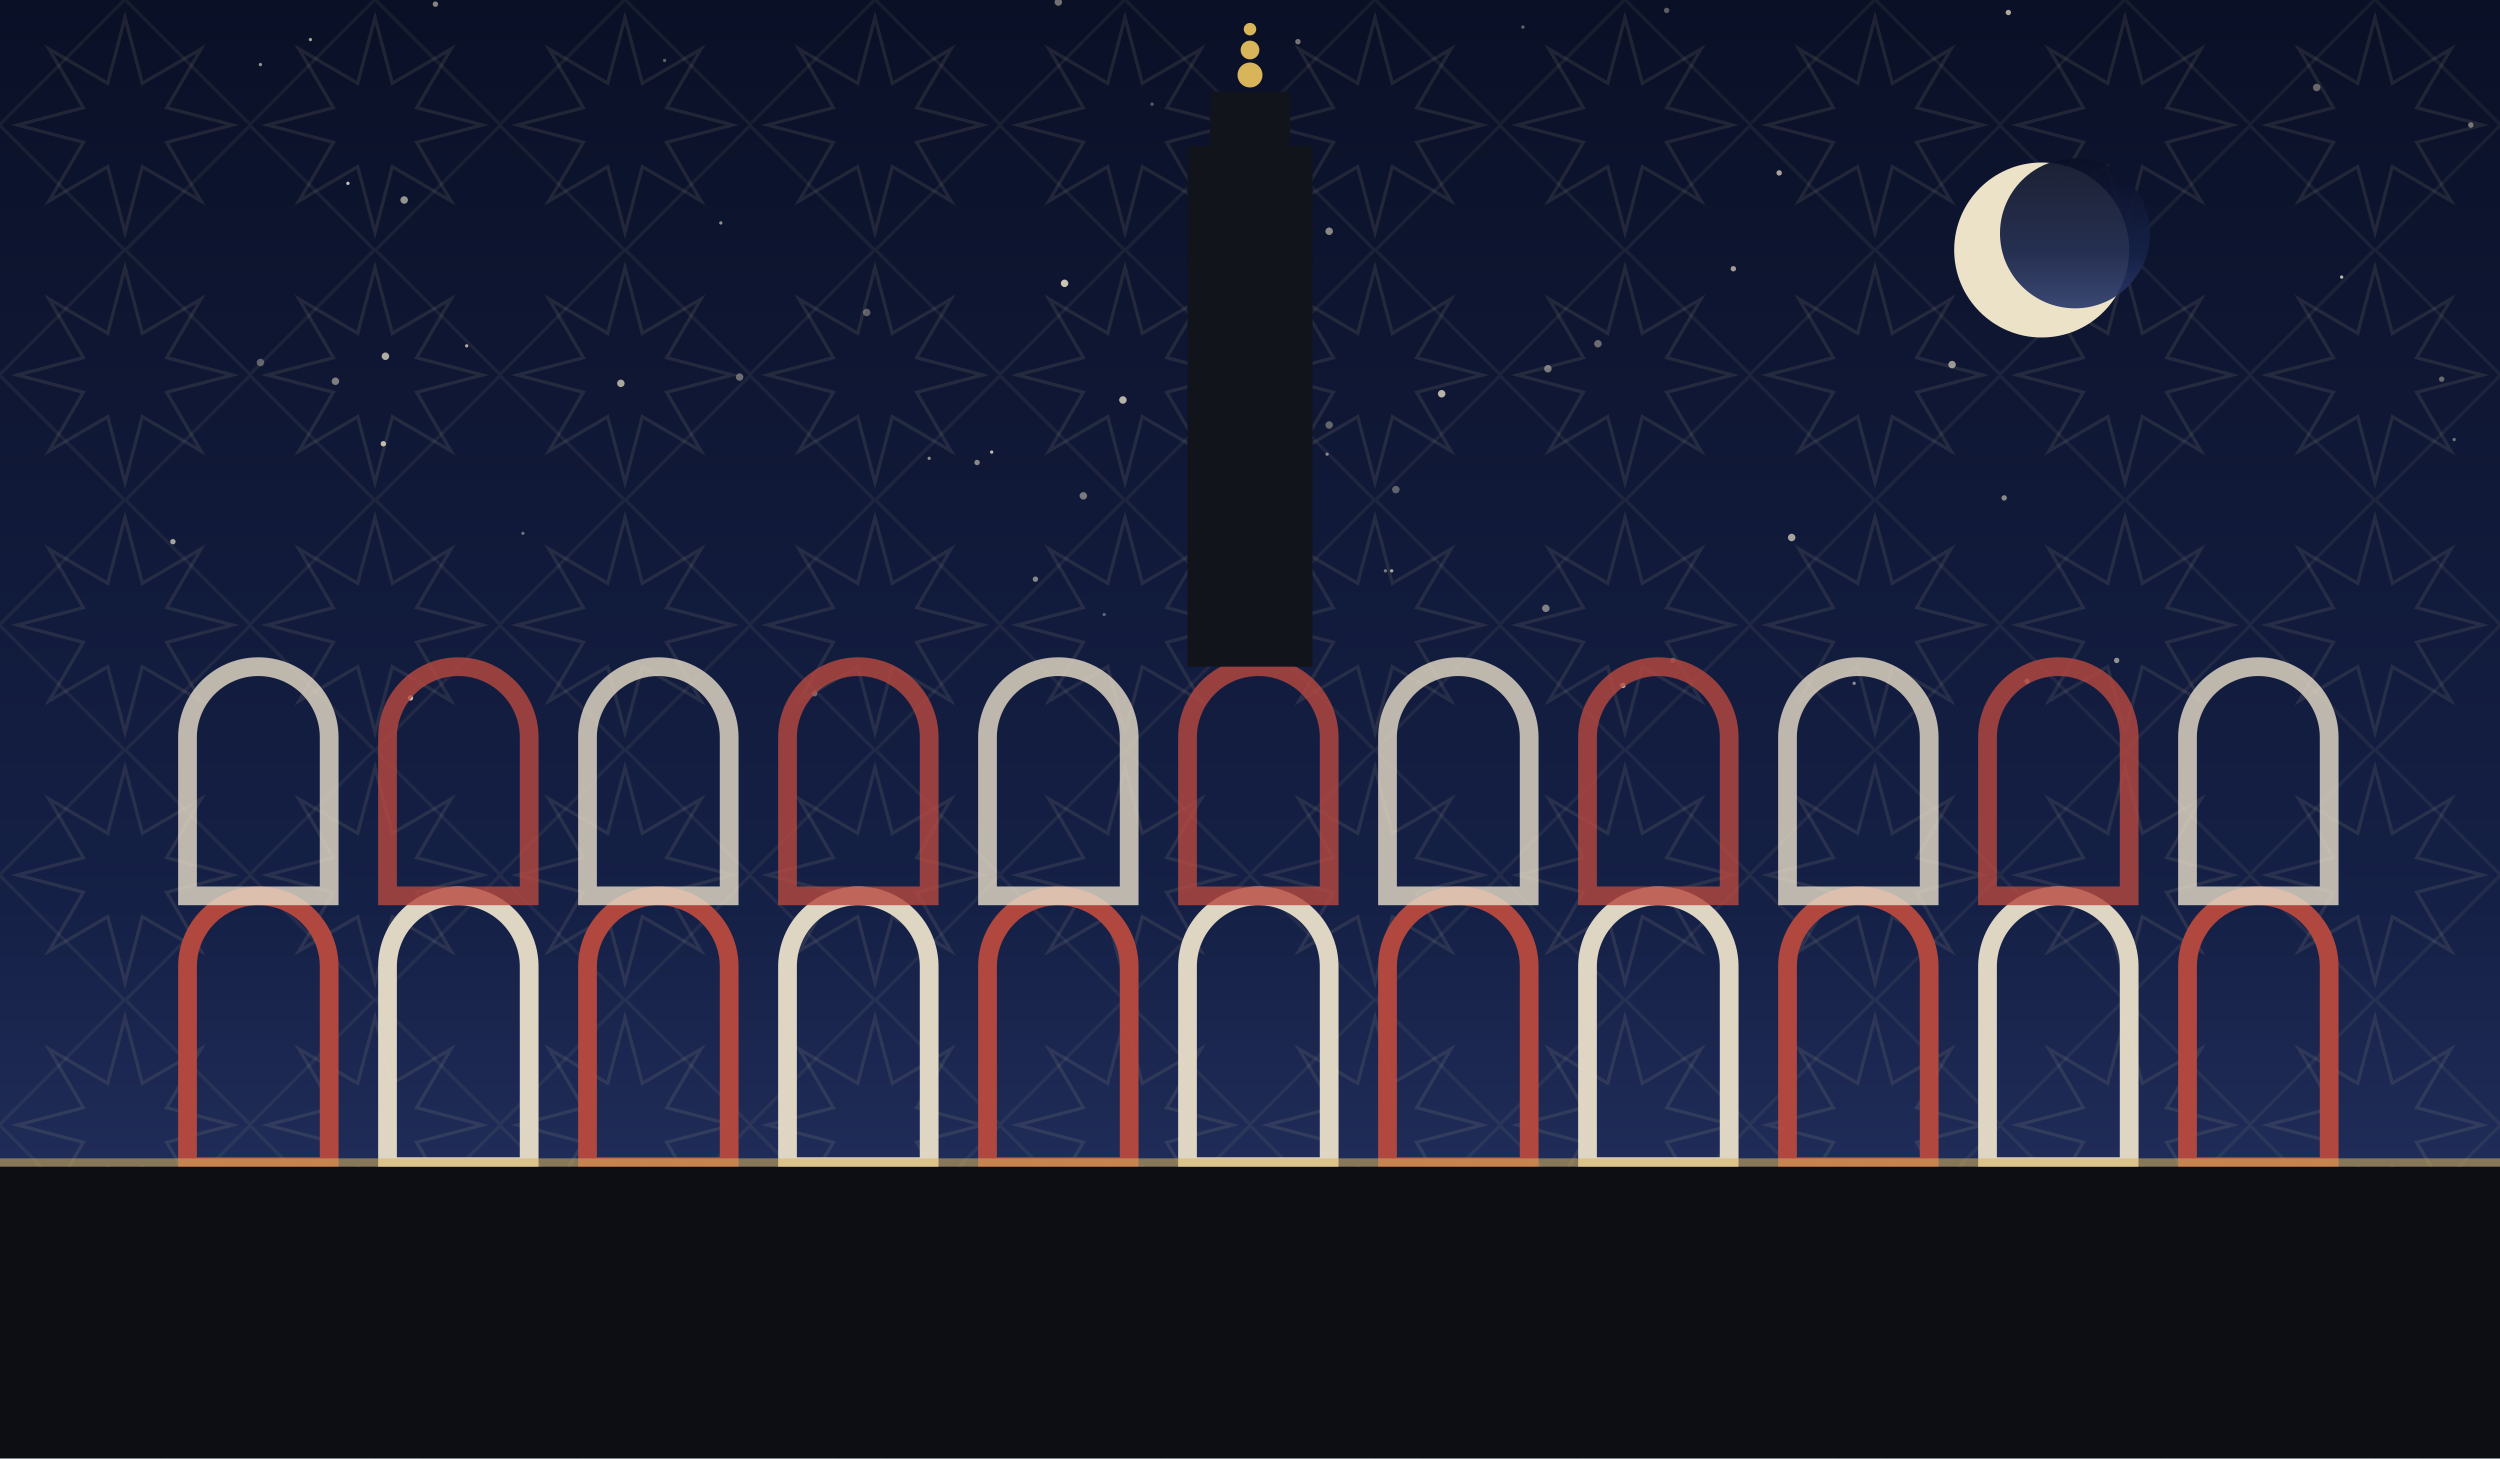
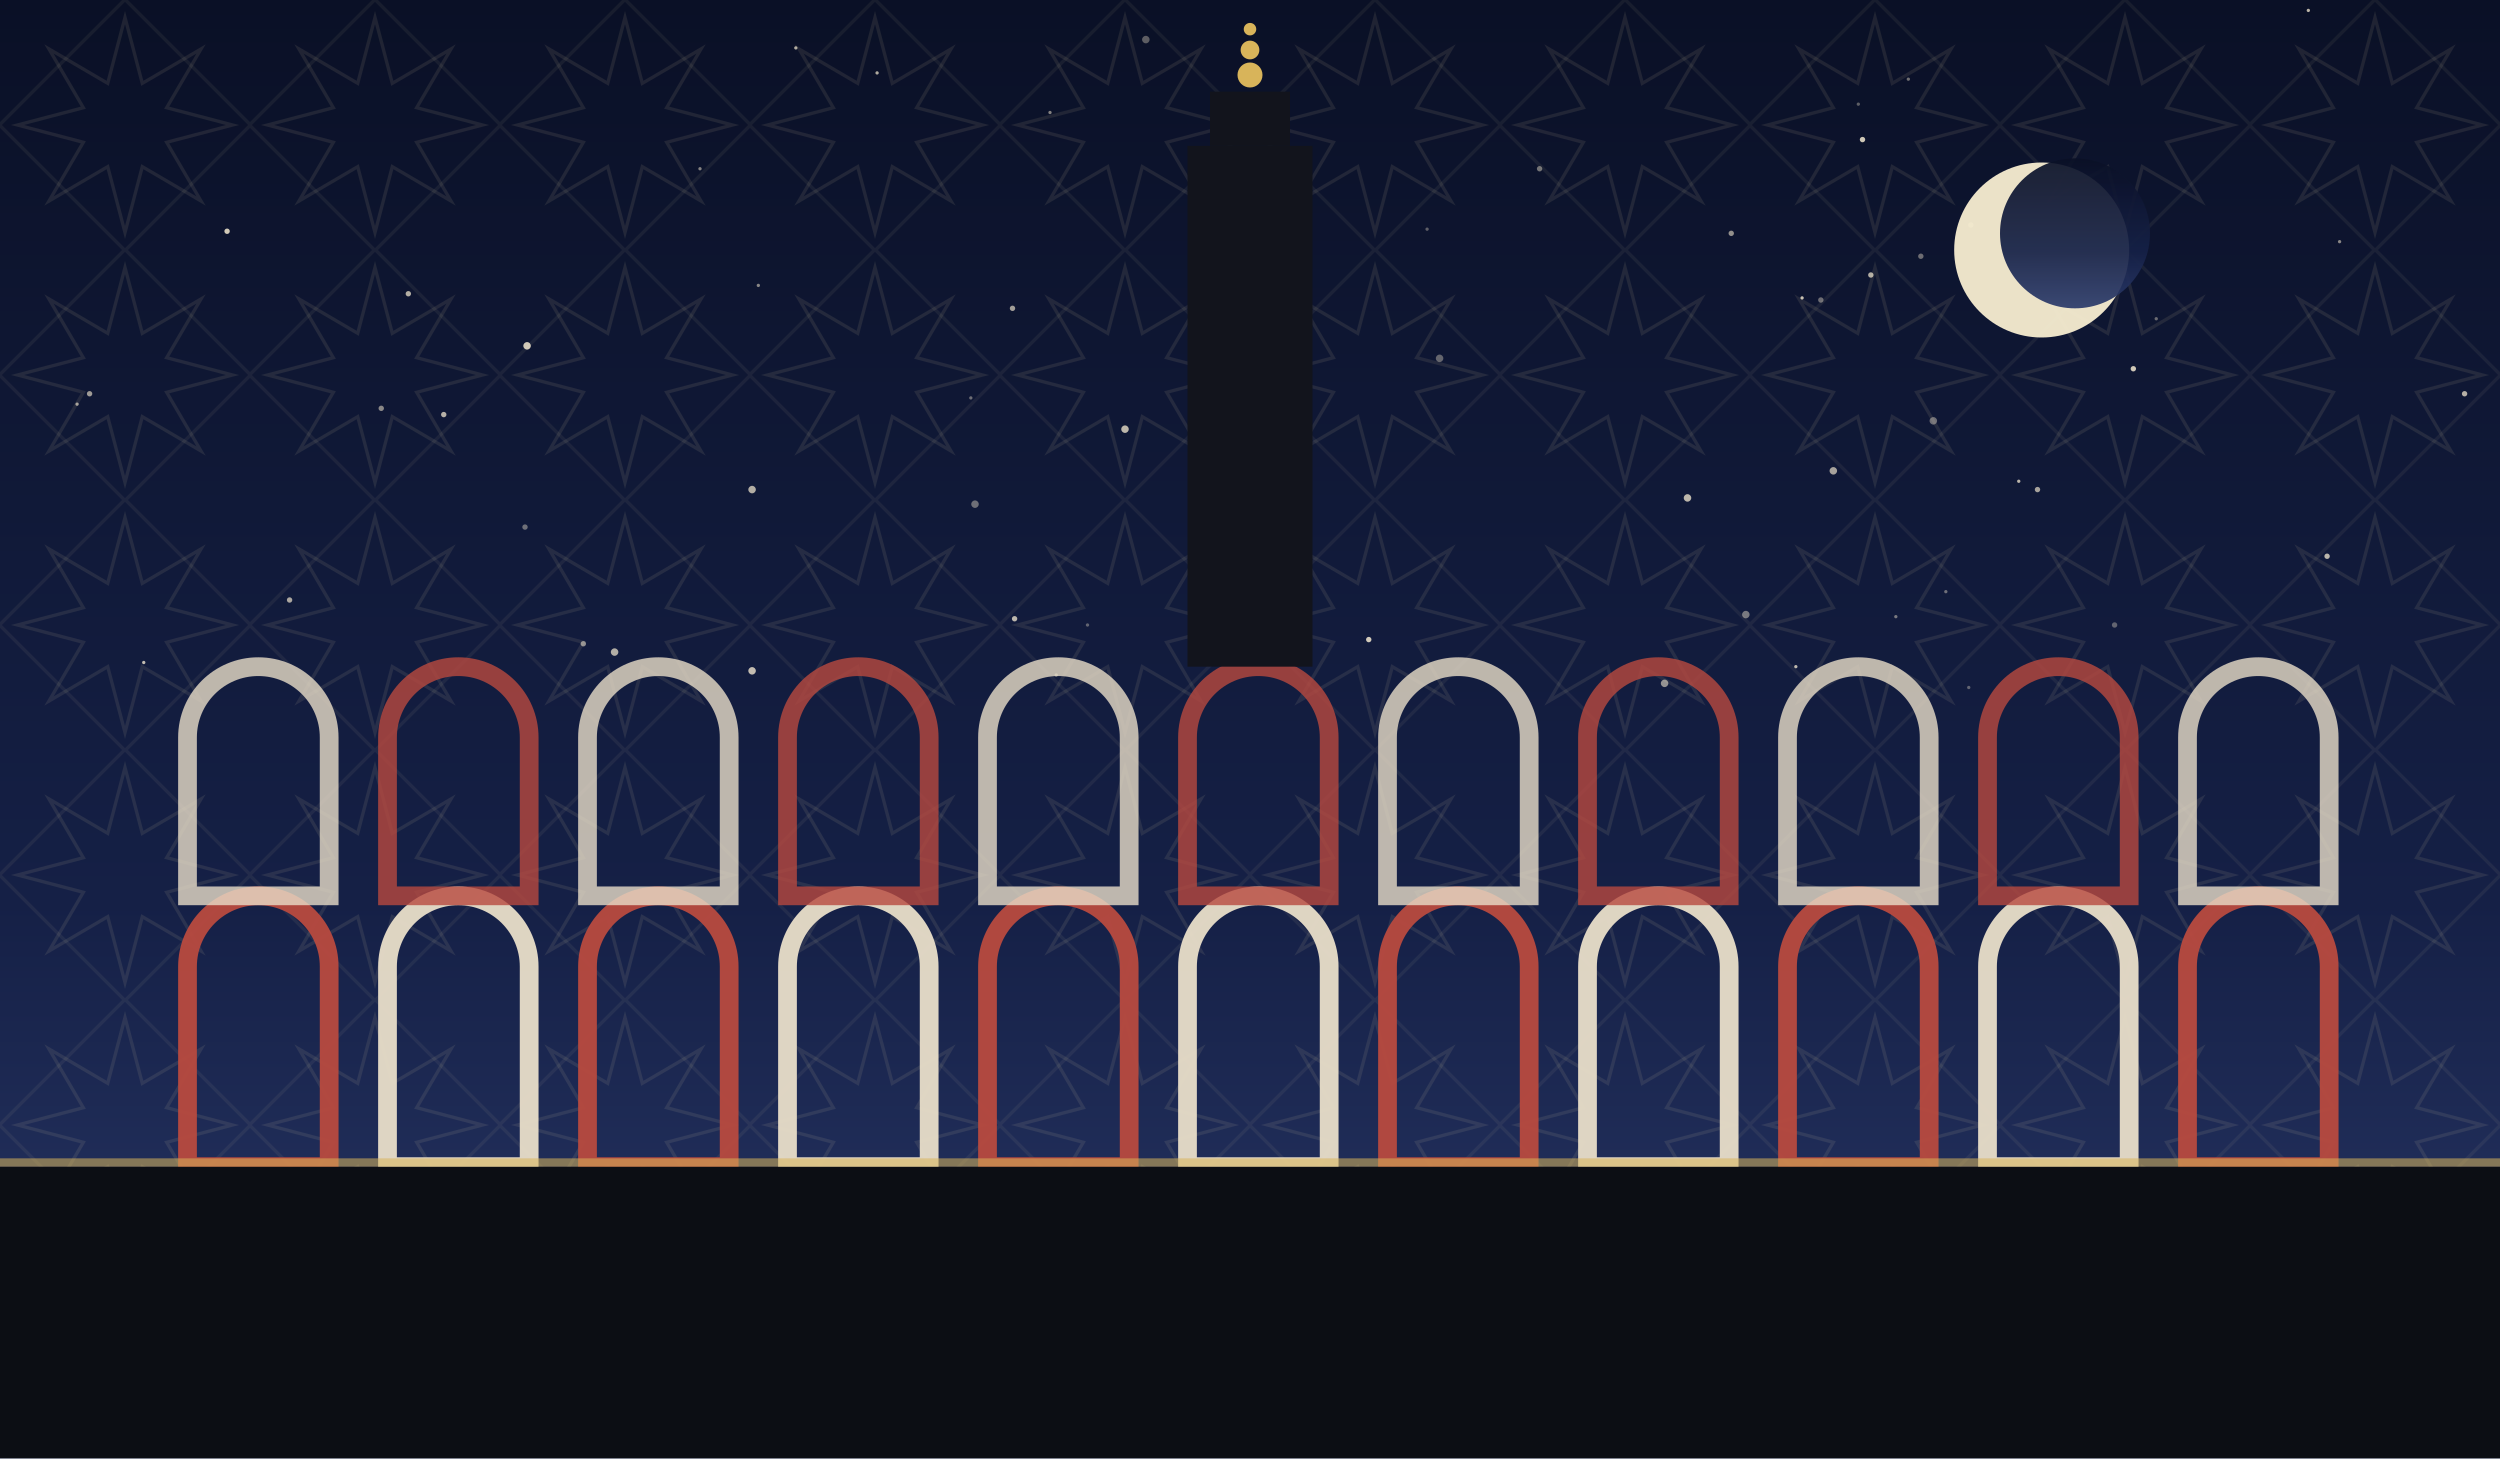
<svg xmlns="http://www.w3.org/2000/svg" viewBox="0 0 1200 700" role="img">
  <defs>
    <linearGradient id="sky" x1="0" y1="0" x2="0" y2="1">
      <stop offset="0" stop-color="#0a1026" />
      <stop offset="0.62" stop-color="#152046" />
      <stop offset="1" stop-color="#2b3a6b" />
    </linearGradient>
    <pattern id="g1" width="120" height="120" patternUnits="userSpaceOnUse">
      <polygon points="111.6,60.0 80.0,68.3 96.5,96.5 68.3,80.0 60.0,111.6 51.7,80.0 23.5,96.5 40.0,68.3 8.4,60.0 40.0,51.7 23.5,23.5 51.7,40.0 60.0,8.4 68.3,40.0 96.5,23.5 80.0,51.7" fill="none" stroke="#e8d9a8" stroke-width="1.6" opacity="0.1" />
      <rect x="17.4" y="17.4" width="85.2" height="85.2" fill="none" stroke="#e8d9a8" stroke-width="1.6" opacity="0.07" transform="rotate(45 60.0 60.0)" />
    </pattern>
  </defs>
  <rect width="1200" height="700" fill="url(#sky)" />
  <rect width="1200" height="700" fill="url(#g1)" />
-   <circle cx="319" cy="29" r="0.8" fill="#f7ecd2" opacity="0.36" />
-   <circle cx="665" cy="274" r="0.8" fill="#f7ecd2" opacity="0.45" />
-   <circle cx="860" cy="258" r="1.8" fill="#f7ecd2" opacity="0.65" />
-   <circle cx="832" cy="129" r="1.3" fill="#f7ecd2" opacity="0.63" />
-   <circle cx="125" cy="31" r="0.8" fill="#f7ecd2" opacity="0.60" />
-   <circle cx="251" cy="256" r="0.8" fill="#f7ecd2" opacity="0.41" />
-   <circle cx="1186" cy="60" r="1.3" fill="#f7ecd2" opacity="0.45" />
-   <circle cx="1178" cy="211" r="0.8" fill="#f7ecd2" opacity="0.43" />
-   <circle cx="731" cy="13" r="0.8" fill="#f7ecd2" opacity="0.38" />
-   <circle cx="637" cy="218" r="0.8" fill="#f7ecd2" opacity="0.51" />
-   <circle cx="1112" cy="42" r="1.8" fill="#f7ecd2" opacity="0.39" />
-   <circle cx="1124" cy="133" r="0.8" fill="#f7ecd2" opacity="0.77" />
-   <circle cx="937" cy="175" r="1.8" fill="#f7ecd2" opacity="0.60" />
-   <circle cx="623" cy="20" r="1.3" fill="#f7ecd2" opacity="0.45" />
-   <circle cx="638" cy="204" r="1.8" fill="#f7ecd2" opacity="0.37" />
-   <circle cx="670" cy="235" r="1.8" fill="#f7ecd2" opacity="0.35" />
-   <circle cx="743" cy="177" r="1.8" fill="#f7ecd2" opacity="0.46" />
-   <circle cx="209" cy="2" r="1.3" fill="#f7ecd2" opacity="0.53" />
-   <circle cx="964" cy="6" r="1.3" fill="#f7ecd2" opacity="0.69" />
-   <circle cx="1016" cy="317" r="1.3" fill="#f7ecd2" opacity="0.57" />
-   <circle cx="149" cy="19" r="0.8" fill="#f7ecd2" opacity="0.66" />
-   <circle cx="595" cy="304" r="1.8" fill="#f7ecd2" opacity="0.65" />
-   <circle cx="890" cy="328" r="0.8" fill="#f7ecd2" opacity="0.55" />
-   <circle cx="962" cy="239" r="1.3" fill="#f7ecd2" opacity="0.53" />
-   <circle cx="355" cy="181" r="1.8" fill="#f7ecd2" opacity="0.40" />
-   <circle cx="581" cy="106" r="0.8" fill="#f7ecd2" opacity="0.71" />
-   <circle cx="416" cy="150" r="1.8" fill="#f7ecd2" opacity="0.35" />
-   <circle cx="508" cy="1" r="1.8" fill="#f7ecd2" opacity="0.43" />
-   <circle cx="161" cy="183" r="1.8" fill="#f7ecd2" opacity="0.48" />
-   <circle cx="167" cy="88" r="0.8" fill="#f7ecd2" opacity="0.81" />
-   <circle cx="742" cy="292" r="1.8" fill="#f7ecd2" opacity="0.49" />
-   <circle cx="854" cy="83" r="1.3" fill="#f7ecd2" opacity="0.67" />
-   <circle cx="767" cy="165" r="1.8" fill="#f7ecd2" opacity="0.40" />
-   <circle cx="553" cy="50" r="0.8" fill="#f7ecd2" opacity="0.35" />
-   <circle cx="668" cy="274" r="0.8" fill="#f7ecd2" opacity="0.67" />
-   <circle cx="800" cy="5" r="1.3" fill="#f7ecd2" opacity="0.35" />
-   <circle cx="973" cy="327" r="1.3" fill="#f7ecd2" opacity="0.56" />
-   <circle cx="539" cy="192" r="1.8" fill="#f7ecd2" opacity="0.73" />
-   <circle cx="194" cy="96" r="1.8" fill="#f7ecd2" opacity="0.59" />
-   <circle cx="346" cy="107" r="0.8" fill="#f7ecd2" opacity="0.57" />
-   <circle cx="779" cy="329" r="1.3" fill="#f7ecd2" opacity="0.76" />
-   <circle cx="125" cy="174" r="1.8" fill="#f7ecd2" opacity="0.35" />
-   <circle cx="520" cy="238" r="1.8" fill="#f7ecd2" opacity="0.45" />
-   <circle cx="692" cy="189" r="1.8" fill="#f7ecd2" opacity="0.73" />
-   <circle cx="185" cy="171" r="1.8" fill="#f7ecd2" opacity="0.70" />
-   <circle cx="511" cy="136" r="1.8" fill="#f7ecd2" opacity="0.81" />
-   <circle cx="446" cy="220" r="0.8" fill="#f7ecd2" opacity="0.55" />
-   <circle cx="638" cy="111" r="1.8" fill="#f7ecd2" opacity="0.53" />
-   <circle cx="391" cy="333" r="1.3" fill="#f7ecd2" opacity="0.38" />
-   <circle cx="497" cy="278" r="1.3" fill="#f7ecd2" opacity="0.51" />
-   <circle cx="1172" cy="182" r="1.3" fill="#f7ecd2" opacity="0.39" />
-   <circle cx="184" cy="213" r="1.3" fill="#f7ecd2" opacity="0.77" />
-   <circle cx="197" cy="335" r="1.3" fill="#f7ecd2" opacity="0.80" />
-   <circle cx="83" cy="260" r="1.3" fill="#f7ecd2" opacity="0.65" />
-   <circle cx="298" cy="184" r="1.8" fill="#f7ecd2" opacity="0.67" />
-   <circle cx="530" cy="295" r="0.8" fill="#f7ecd2" opacity="0.35" />
-   <circle cx="803" cy="317" r="1.3" fill="#f7ecd2" opacity="0.36" />
-   <circle cx="469" cy="222" r="1.3" fill="#f7ecd2" opacity="0.53" />
-   <circle cx="224" cy="166" r="0.8" fill="#f7ecd2" opacity="0.69" />
-   <circle cx="476" cy="217" r="0.8" fill="#f7ecd2" opacity="0.77" />
+   <circle cx="657" cy="307" r="1.3" fill="#f7ecd2" opacity="0.84" />
+   <circle cx="139" cy="288" r="1.3" fill="#f7ecd2" opacity="0.67" />
+   <circle cx="862" cy="320" r="0.8" fill="#f7ecd2" opacity="0.75" />
+   <circle cx="978" cy="235" r="1.3" fill="#f7ecd2" opacity="0.65" />
+   <circle cx="1183" cy="189" r="1.3" fill="#f7ecd2" opacity="0.72" />
+   <circle cx="685" cy="110" r="0.8" fill="#f7ecd2" opacity="0.35" />
+   <circle cx="468" cy="242" r="1.8" fill="#f7ecd2" opacity="0.41" />
+   <circle cx="364" cy="137" r="0.8" fill="#f7ecd2" opacity="0.53" />
+   <circle cx="109" cy="111" r="1.3" fill="#f7ecd2" opacity="0.84" />
+   <circle cx="831" cy="112" r="1.3" fill="#f7ecd2" opacity="0.57" />
+   <circle cx="874" cy="144" r="1.3" fill="#f7ecd2" opacity="0.41" />
+   <circle cx="550" cy="19" r="1.8" fill="#f7ecd2" opacity="0.35" />
+   <circle cx="1035" cy="153" r="0.8" fill="#f7ecd2" opacity="0.40" />
+   <circle cx="577" cy="294" r="1.3" fill="#f7ecd2" opacity="0.73" />
+   <circle cx="880" cy="226" r="1.8" fill="#f7ecd2" opacity="0.65" />
+   <circle cx="336" cy="81" r="0.8" fill="#f7ecd2" opacity="0.51" />
+   <circle cx="361" cy="235" r="1.8" fill="#f7ecd2" opacity="0.70" />
+   <circle cx="1123" cy="116" r="0.8" fill="#f7ecd2" opacity="0.53" />
+   <circle cx="486" cy="148" r="1.3" fill="#f7ecd2" opacity="0.63" />
+   <circle cx="922" cy="123" r="1.3" fill="#f7ecd2" opacity="0.41" />
+   <circle cx="487" cy="297" r="1.3" fill="#f7ecd2" opacity="0.74" />
+   <circle cx="69" cy="318" r="0.8" fill="#f7ecd2" opacity="0.77" />
+   <circle cx="892" cy="50" r="0.8" fill="#f7ecd2" opacity="0.35" />
+   <circle cx="1108" cy="5" r="0.8" fill="#f7ecd2" opacity="0.75" />
+   <circle cx="213" cy="199" r="1.3" fill="#f7ecd2" opacity="0.72" />
+   <circle cx="1015" cy="300" r="1.3" fill="#f7ecd2" opacity="0.35" />
+   <circle cx="898" cy="132" r="1.3" fill="#f7ecd2" opacity="0.71" />
+   <circle cx="894" cy="67" r="1.3" fill="#f7ecd2" opacity="0.83" />
+   <circle cx="739" cy="81" r="1.3" fill="#f7ecd2" opacity="0.44" />
+   <circle cx="361" cy="322" r="1.8" fill="#f7ecd2" opacity="0.77" />
+   <circle cx="504" cy="54" r="0.8" fill="#f7ecd2" opacity="0.51" />
+   <circle cx="280" cy="309" r="1.3" fill="#f7ecd2" opacity="0.55" />
+   <circle cx="865" cy="143" r="0.8" fill="#f7ecd2" opacity="0.80" />
+   <circle cx="507" cy="324" r="0.8" fill="#f7ecd2" opacity="0.53" />
+   <circle cx="910" cy="296" r="0.8" fill="#f7ecd2" opacity="0.45" />
+   <circle cx="466" cy="191" r="0.8" fill="#f7ecd2" opacity="0.41" />
+   <circle cx="591" cy="45" r="0.8" fill="#f7ecd2" opacity="0.80" />
+   <circle cx="253" cy="166" r="1.8" fill="#f7ecd2" opacity="0.83" />
+   <circle cx="916" cy="38" r="0.8" fill="#f7ecd2" opacity="0.43" />
+   <circle cx="252" cy="253" r="1.3" fill="#f7ecd2" opacity="0.41" />
+   <circle cx="1117" cy="267" r="1.3" fill="#f7ecd2" opacity="0.74" />
+   <circle cx="799" cy="328" r="1.8" fill="#f7ecd2" opacity="0.57" />
+   <circle cx="522" cy="300" r="0.8" fill="#f7ecd2" opacity="0.35" />
+   <circle cx="838" cy="295" r="1.8" fill="#f7ecd2" opacity="0.45" />
+   <circle cx="43" cy="189" r="1.3" fill="#f7ecd2" opacity="0.62" />
+   <circle cx="945" cy="330" r="0.8" fill="#f7ecd2" opacity="0.35" />
+   <circle cx="928" cy="202" r="1.8" fill="#f7ecd2" opacity="0.41" />
+   <circle cx="1024" cy="177" r="1.3" fill="#f7ecd2" opacity="0.83" />
+   <circle cx="969" cy="231" r="0.8" fill="#f7ecd2" opacity="0.74" />
+   <circle cx="691" cy="172" r="1.8" fill="#f7ecd2" opacity="0.37" />
+   <circle cx="934" cy="284" r="0.8" fill="#f7ecd2" opacity="0.41" />
+   <circle cx="810" cy="239" r="1.8" fill="#f7ecd2" opacity="0.75" />
+   <circle cx="295" cy="313" r="1.8" fill="#f7ecd2" opacity="0.70" />
+   <circle cx="37" cy="194" r="0.8" fill="#f7ecd2" opacity="0.63" />
+   <circle cx="540" cy="206" r="1.8" fill="#f7ecd2" opacity="0.75" />
+   <circle cx="196" cy="141" r="1.3" fill="#f7ecd2" opacity="0.71" />
+   <circle cx="421" cy="35" r="0.8" fill="#f7ecd2" opacity="0.70" />
+   <circle cx="183" cy="196" r="1.3" fill="#f7ecd2" opacity="0.53" />
+   <circle cx="946" cy="108" r="1.3" fill="#f7ecd2" opacity="0.53" />
+   <circle cx="382" cy="23" r="0.8" fill="#f7ecd2" opacity="0.71" />
  <circle cx="980" cy="120" r="42" fill="#f6ecd0" opacity="0.95" />
  <circle cx="996" cy="112" r="36" fill="url(#sky)" opacity="0.92" />
  <path d="M 90 560 L 90 464 A 34 34 0 0 1 158 464 L 158 560 Z" fill="none" stroke="#b8493f" stroke-width="9" opacity="0.95" />
  <path d="M 186 560 L 186 464 A 34 34 0 0 1 254 464 L 254 560 Z" fill="none" stroke="#e8ddc8" stroke-width="9" opacity="0.95" />
  <path d="M 282 560 L 282 464 A 34 34 0 0 1 350 464 L 350 560 Z" fill="none" stroke="#b8493f" stroke-width="9" opacity="0.95" />
  <path d="M 378 560 L 378 464 A 34 34 0 0 1 446 464 L 446 560 Z" fill="none" stroke="#e8ddc8" stroke-width="9" opacity="0.95" />
  <path d="M 474 560 L 474 464 A 34 34 0 0 1 542 464 L 542 560 Z" fill="none" stroke="#b8493f" stroke-width="9" opacity="0.95" />
  <path d="M 570 560 L 570 464 A 34 34 0 0 1 638 464 L 638 560 Z" fill="none" stroke="#e8ddc8" stroke-width="9" opacity="0.95" />
  <path d="M 666 560 L 666 464 A 34 34 0 0 1 734 464 L 734 560 Z" fill="none" stroke="#b8493f" stroke-width="9" opacity="0.95" />
  <path d="M 762 560 L 762 464 A 34 34 0 0 1 830 464 L 830 560 Z" fill="none" stroke="#e8ddc8" stroke-width="9" opacity="0.95" />
  <path d="M 858 560 L 858 464 A 34 34 0 0 1 926 464 L 926 560 Z" fill="none" stroke="#b8493f" stroke-width="9" opacity="0.95" />
  <path d="M 954 560 L 954 464 A 34 34 0 0 1 1022 464 L 1022 560 Z" fill="none" stroke="#e8ddc8" stroke-width="9" opacity="0.95" />
  <path d="M 1050 560 L 1050 464 A 34 34 0 0 1 1118 464 L 1118 560 Z" fill="none" stroke="#b8493f" stroke-width="9" opacity="0.95" />
  <path d="M 90 430 L 90 354 A 34 34 0 0 1 158 354 L 158 430 Z" fill="none" stroke="#e8ddc8" stroke-width="9" opacity="0.8" />
  <path d="M 186 430 L 186 354 A 34 34 0 0 1 254 354 L 254 430 Z" fill="none" stroke="#b8493f" stroke-width="9" opacity="0.8" />
  <path d="M 282 430 L 282 354 A 34 34 0 0 1 350 354 L 350 430 Z" fill="none" stroke="#e8ddc8" stroke-width="9" opacity="0.8" />
  <path d="M 378 430 L 378 354 A 34 34 0 0 1 446 354 L 446 430 Z" fill="none" stroke="#b8493f" stroke-width="9" opacity="0.8" />
  <path d="M 474 430 L 474 354 A 34 34 0 0 1 542 354 L 542 430 Z" fill="none" stroke="#e8ddc8" stroke-width="9" opacity="0.8" />
  <path d="M 570 430 L 570 354 A 34 34 0 0 1 638 354 L 638 430 Z" fill="none" stroke="#b8493f" stroke-width="9" opacity="0.8" />
  <path d="M 666 430 L 666 354 A 34 34 0 0 1 734 354 L 734 430 Z" fill="none" stroke="#e8ddc8" stroke-width="9" opacity="0.8" />
  <path d="M 762 430 L 762 354 A 34 34 0 0 1 830 354 L 830 430 Z" fill="none" stroke="#b8493f" stroke-width="9" opacity="0.8" />
  <path d="M 858 430 L 858 354 A 34 34 0 0 1 926 354 L 926 430 Z" fill="none" stroke="#e8ddc8" stroke-width="9" opacity="0.8" />
  <path d="M 954 430 L 954 354 A 34 34 0 0 1 1022 354 L 1022 430 Z" fill="none" stroke="#b8493f" stroke-width="9" opacity="0.8" />
  <path d="M 1050 430 L 1050 354 A 34 34 0 0 1 1118 354 L 1118 430 Z" fill="none" stroke="#e8ddc8" stroke-width="9" opacity="0.8" />
  <rect x="570.0" y="70" width="60" height="250" fill="#12141c" />
  <rect x="580.8" y="44" width="38.4" height="26" fill="#12141c" />
  <circle cx="600" cy="36" r="6" fill="#d8b45a" />
  <circle cx="600" cy="24" r="4.5" fill="#d8b45a" />
  <circle cx="600" cy="14" r="3" fill="#d8b45a" />
  <rect x="0" y="560" width="1200" height="140" fill="#0c0e14" />
  <rect x="0" y="556" width="1200" height="4" fill="#d8b45a" opacity="0.55" />
</svg>
